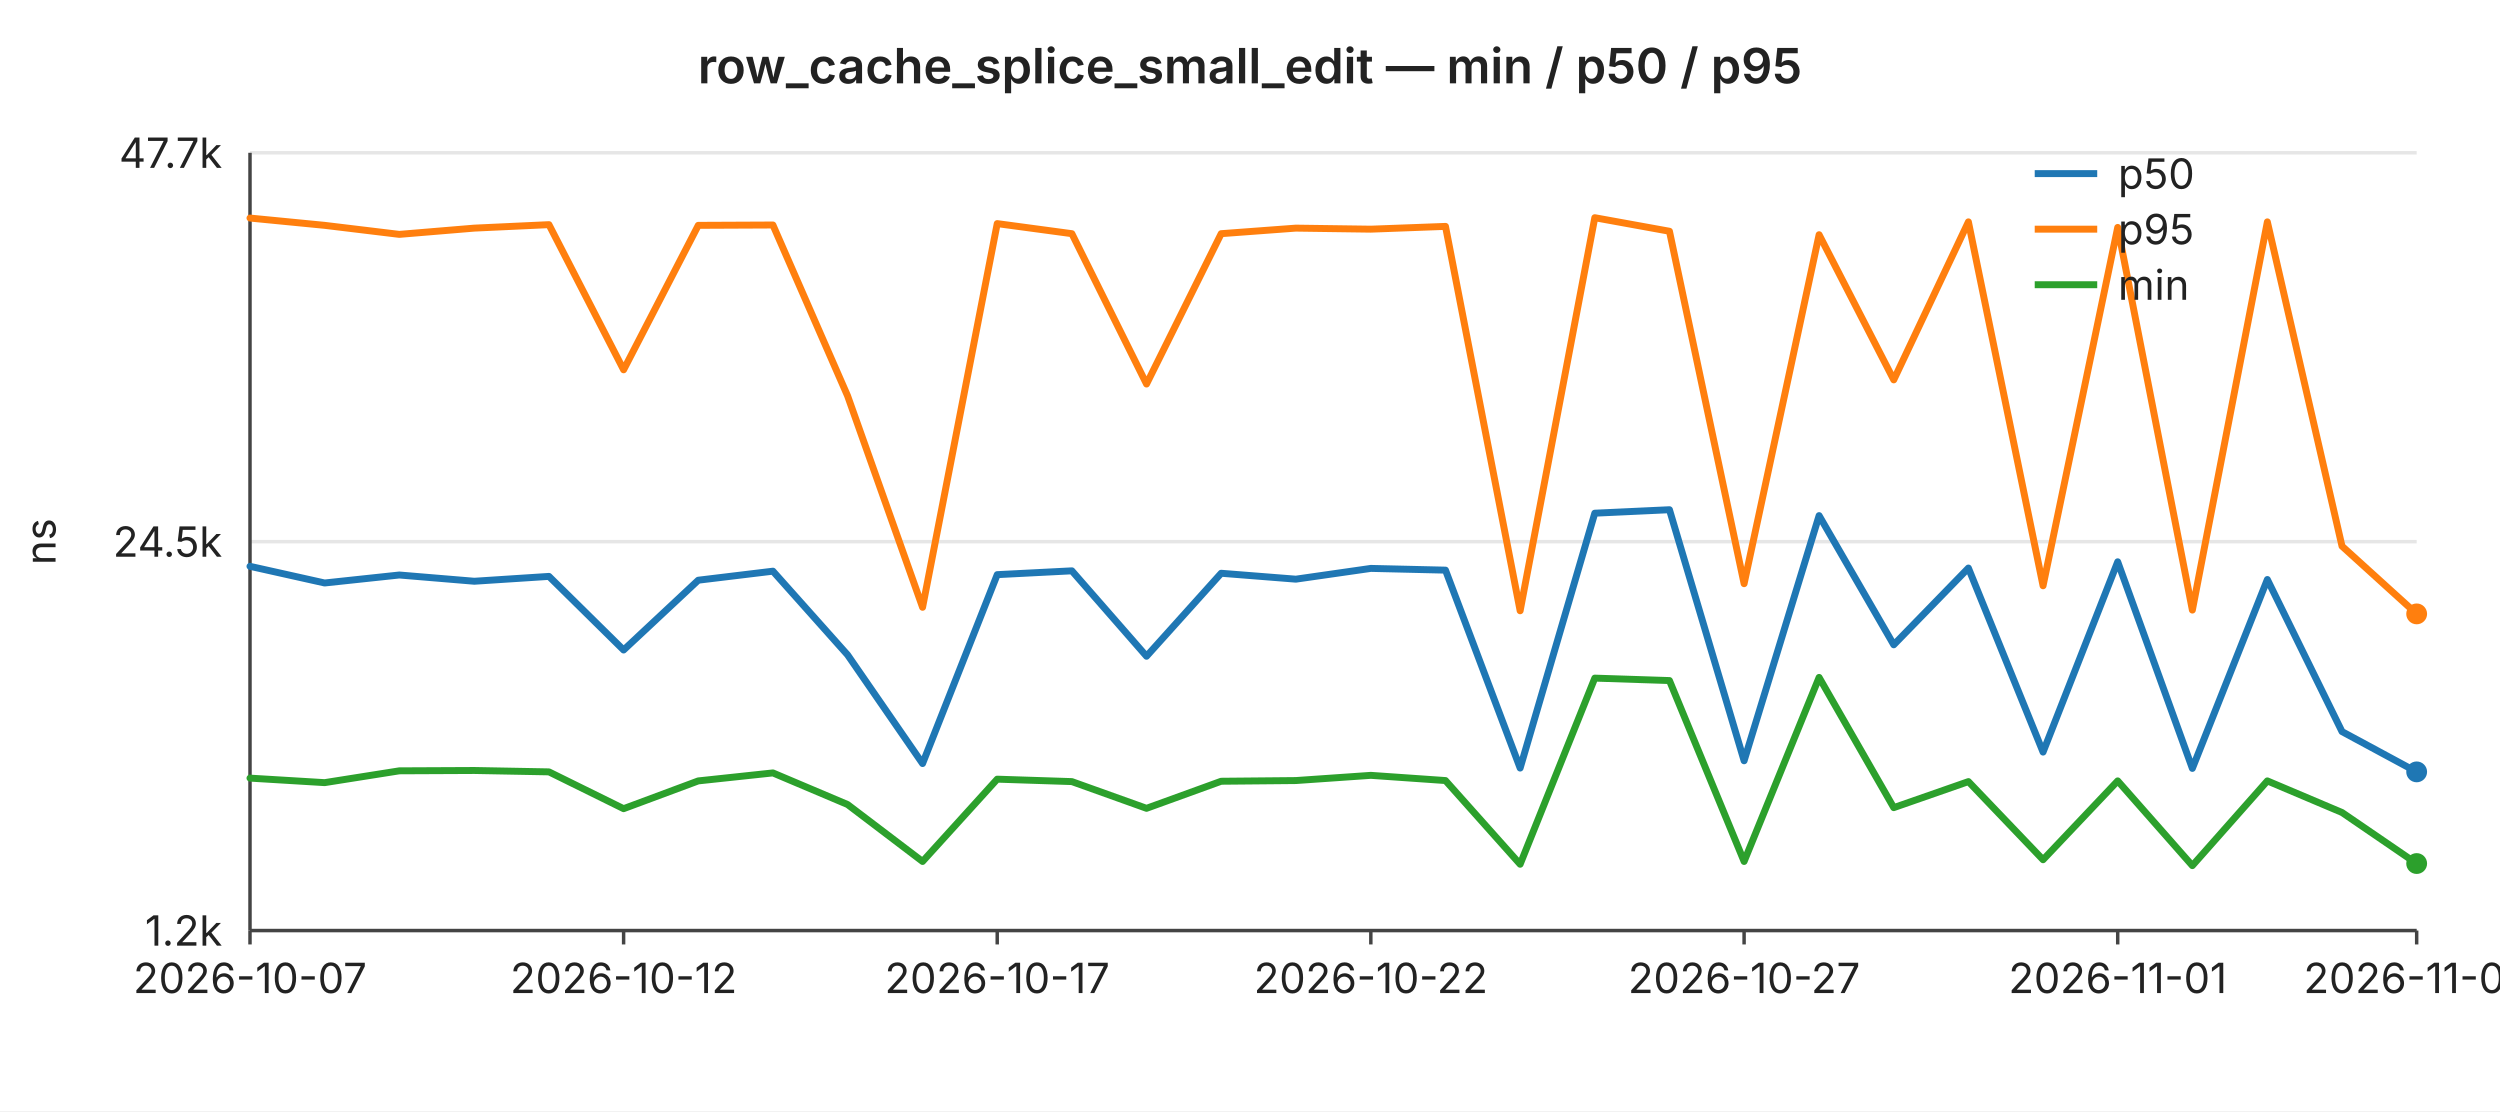
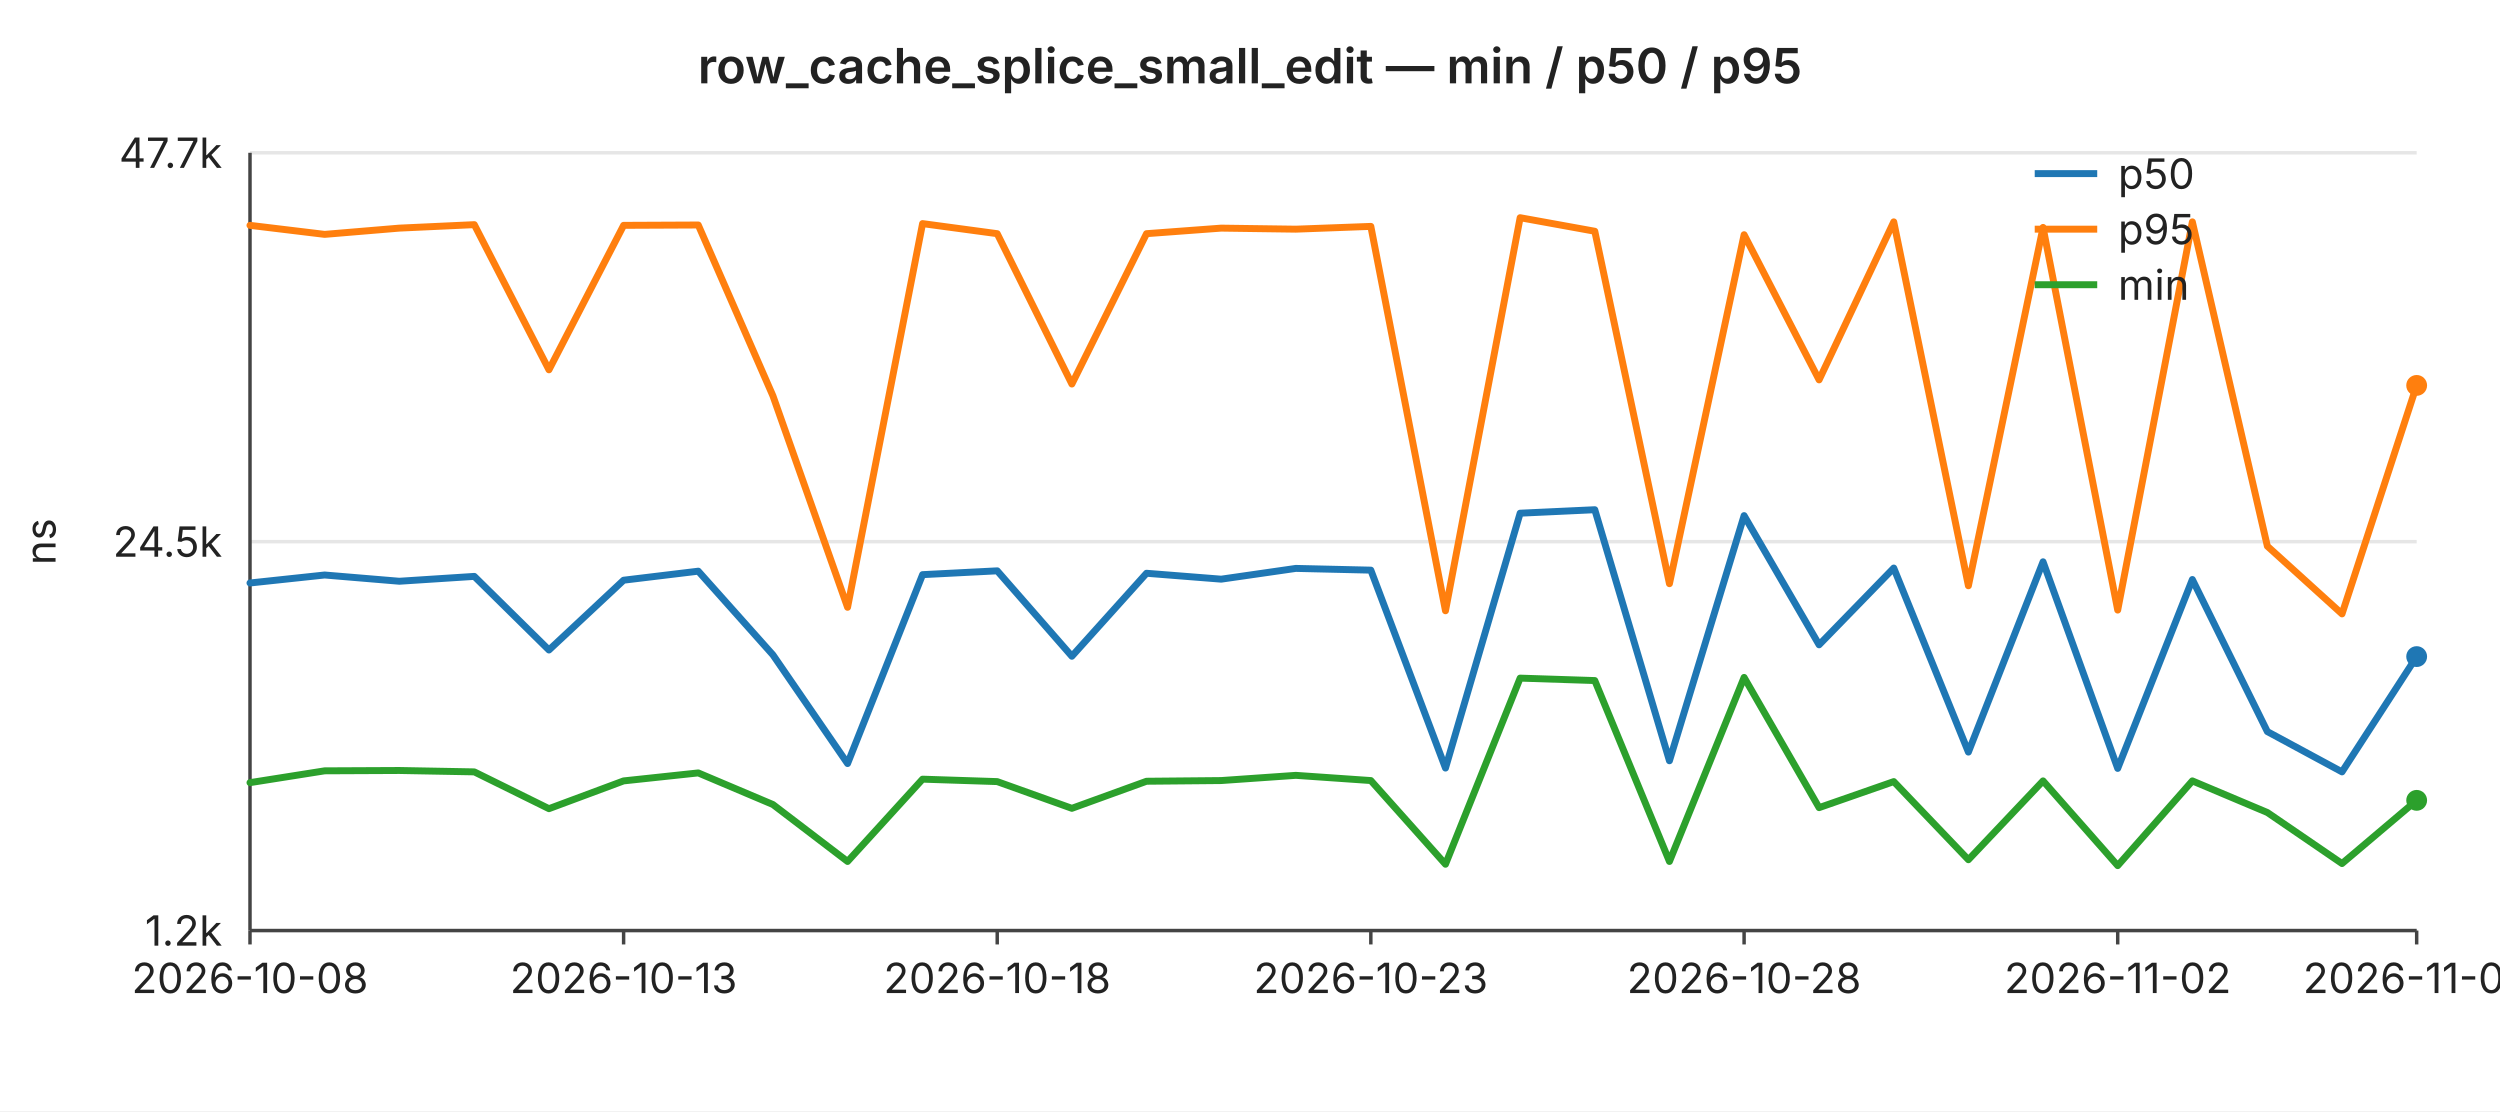
<svg xmlns="http://www.w3.org/2000/svg" width="720" height="320" viewBox="0 0 720 320" font-family="-apple-system,BlinkMacSystemFont,Segoe UI,sans-serif" font-size="12">
  <rect width="720" height="320" fill="#ffffff" />
  <text x="360" y="24" text-anchor="middle" font-size="14" font-weight="600" fill="#222">row_cache_splice_small_edit — min / p50 / p95</text>
  <line x1="72" y1="44.0" x2="696" y2="44.0" stroke="#e6e6e6" stroke-width="1" />
  <text x="64" y="44.0" text-anchor="end" dominant-baseline="middle" fill="#222">47.7k</text>
  <line x1="72" y1="156.0" x2="696" y2="156.0" stroke="#e6e6e6" stroke-width="1" />
  <text x="64" y="156.0" text-anchor="end" dominant-baseline="middle" fill="#222">24.5k</text>
  <line x1="72" y1="268.0" x2="696" y2="268.0" stroke="#e6e6e6" stroke-width="1" />
  <text x="64" y="268.0" text-anchor="end" dominant-baseline="middle" fill="#222">1.2k</text>
  <text x="16" y="156" text-anchor="middle" fill="#222" transform="rotate(-90 16 156)">ns</text>
  <line x1="72" y1="44" x2="72" y2="268" stroke="#444" stroke-width="1" />
  <line x1="72" y1="268" x2="696" y2="268" stroke="#444" stroke-width="1" />
  <line x1="72.0" y1="268" x2="72.0" y2="272" stroke="#444" stroke-width="1" />
-   <text x="72.0" y="286" text-anchor="middle" fill="#222">2026-10-07</text>
+   <text x="72.0" y="286" text-anchor="middle" fill="#222">2026-10-08</text>
  <line x1="179.6" y1="268" x2="179.6" y2="272" stroke="#444" stroke-width="1" />
-   <text x="179.6" y="286" text-anchor="middle" fill="#222">2026-10-12</text>
+   <text x="179.6" y="286" text-anchor="middle" fill="#222">2026-10-13</text>
  <line x1="287.2" y1="268" x2="287.2" y2="272" stroke="#444" stroke-width="1" />
-   <text x="287.2" y="286" text-anchor="middle" fill="#222">2026-10-17</text>
+   <text x="287.2" y="286" text-anchor="middle" fill="#222">2026-10-18</text>
  <line x1="394.8" y1="268" x2="394.8" y2="272" stroke="#444" stroke-width="1" />
-   <text x="394.8" y="286" text-anchor="middle" fill="#222">2026-10-22</text>
+   <text x="394.8" y="286" text-anchor="middle" fill="#222">2026-10-23</text>
  <line x1="502.3" y1="268" x2="502.3" y2="272" stroke="#444" stroke-width="1" />
-   <text x="502.3" y="286" text-anchor="middle" fill="#222">2026-10-27</text>
+   <text x="502.3" y="286" text-anchor="middle" fill="#222">2026-10-28</text>
  <line x1="609.9" y1="268" x2="609.9" y2="272" stroke="#444" stroke-width="1" />
-   <text x="609.9" y="286" text-anchor="middle" fill="#222">2026-11-01</text>
+   <text x="609.9" y="286" text-anchor="middle" fill="#222">2026-11-02</text>
  <line x1="696.0" y1="268" x2="696.0" y2="272" stroke="#444" stroke-width="1" />
-   <text x="696.0" y="286" text-anchor="middle" fill="#222">2026-11-05</text>
-   <polyline fill="none" stroke="#1f77b4" stroke-width="2" stroke-linejoin="round" stroke-linecap="round" points="72.0,163.1 93.5,167.9 115.0,165.6 136.6,167.4 158.1,166.0 179.6,187.2 201.1,167.1 222.6,164.5 244.1,188.6 265.7,219.9 287.2,165.5 308.7,164.4 330.2,189.0 351.7,165.1 373.2,166.8 394.8,163.7 416.3,164.2 437.8,221.2 459.3,147.8 480.8,146.8 502.3,219.1 523.9,148.5 545.4,185.7 566.9,163.6 588.4,216.6 609.9,161.8 631.4,221.3 653.0,166.9 674.5,210.7 696.0,222.3" />
-   <circle cx="696.0" cy="222.3" r="3" fill="#1f77b4" />
-   <polyline fill="none" stroke="#ff7f0e" stroke-width="2" stroke-linejoin="round" stroke-linecap="round" points="72.0,62.8 93.5,64.9 115.0,67.5 136.6,65.7 158.1,64.7 179.6,106.5 201.1,64.9 222.6,64.8 244.1,114.0 265.7,174.9 287.2,64.4 308.7,67.3 330.2,110.6 351.7,67.3 373.2,65.7 394.8,66.0 416.3,65.2 437.8,175.9 459.3,62.7 480.8,66.6 502.3,168.1 523.9,67.6 545.4,109.4 566.9,63.9 588.4,168.7 609.9,65.5 631.4,175.7 653.0,63.9 674.5,157.3 696.0,176.8" />
-   <circle cx="696.0" cy="176.8" r="3" fill="#ff7f0e" />
-   <polyline fill="none" stroke="#2ca02c" stroke-width="2" stroke-linejoin="round" stroke-linecap="round" points="72.0,224.1 93.5,225.4 115.0,222.0 136.6,221.9 158.1,222.3 179.6,232.9 201.1,224.9 222.6,222.6 244.1,231.7 265.7,248.1 287.2,224.4 308.7,225.1 330.2,232.8 351.7,225.0 373.2,224.8 394.8,223.3 416.3,224.8 437.8,248.9 459.3,195.3 480.8,196.0 502.3,248.1 523.9,195.1 545.4,232.6 566.9,225.1 588.4,247.6 609.9,224.9 631.4,249.3 653.0,224.9 674.5,234.0 696.0,248.7" />
-   <circle cx="696.0" cy="248.7" r="3" fill="#2ca02c" />
+   <text x="696.0" y="286" text-anchor="middle" fill="#222">2026-11-06</text>
+   <polyline fill="none" stroke="#1f77b4" stroke-width="2" stroke-linejoin="round" stroke-linecap="round" points="72.0,167.9 93.5,165.6 115.0,167.4 136.6,166.0 158.1,187.2 179.6,167.1 201.1,164.5 222.6,188.6 244.1,219.9 265.7,165.5 287.2,164.4 308.7,189.0 330.2,165.1 351.7,166.8 373.2,163.7 394.8,164.2 416.3,221.2 437.8,147.8 459.3,146.8 480.8,219.1 502.3,148.5 523.9,185.7 545.4,163.6 566.9,216.6 588.4,161.8 609.9,221.3 631.4,166.9 653.0,210.7 674.5,222.3 696.0,189.1" />
+   <circle cx="696.0" cy="189.1" r="3" fill="#1f77b4" />
+   <polyline fill="none" stroke="#ff7f0e" stroke-width="2" stroke-linejoin="round" stroke-linecap="round" points="72.0,64.9 93.5,67.5 115.0,65.7 136.6,64.7 158.1,106.5 179.6,64.9 201.1,64.8 222.6,114.0 244.1,174.9 265.7,64.4 287.2,67.3 308.7,110.6 330.2,67.3 351.7,65.7 373.2,66.0 394.8,65.2 416.3,175.9 437.8,62.7 459.3,66.6 480.8,168.1 502.3,67.6 523.9,109.4 545.4,63.9 566.9,168.7 588.4,65.5 609.9,175.7 631.4,63.9 653.0,157.3 674.5,176.8 696.0,111.0" />
+   <circle cx="696.0" cy="111.0" r="3" fill="#ff7f0e" />
+   <polyline fill="none" stroke="#2ca02c" stroke-width="2" stroke-linejoin="round" stroke-linecap="round" points="72.0,225.4 93.5,222.0 115.0,221.9 136.6,222.3 158.1,232.9 179.6,224.9 201.1,222.6 222.6,231.7 244.1,248.1 265.7,224.4 287.2,225.1 308.7,232.8 330.2,225.0 351.7,224.8 373.2,223.3 394.8,224.8 416.3,248.9 437.8,195.3 459.3,196.0 480.8,248.1 502.3,195.1 523.9,232.6 545.4,225.1 566.9,247.6 588.4,224.9 609.9,249.3 631.4,224.9 653.0,234.0 674.5,248.7 696.0,230.5" />
+   <circle cx="696.0" cy="230.5" r="3" fill="#2ca02c" />
  <line x1="586" y1="50" x2="604" y2="50" stroke="#1f77b4" stroke-width="2" />
  <text x="610" y="50" dominant-baseline="middle" fill="#222">p50</text>
  <line x1="586" y1="66" x2="604" y2="66" stroke="#ff7f0e" stroke-width="2" />
  <text x="610" y="66" dominant-baseline="middle" fill="#222">p95</text>
  <line x1="586" y1="82" x2="604" y2="82" stroke="#2ca02c" stroke-width="2" />
  <text x="610" y="82" dominant-baseline="middle" fill="#222">min</text>
</svg>
